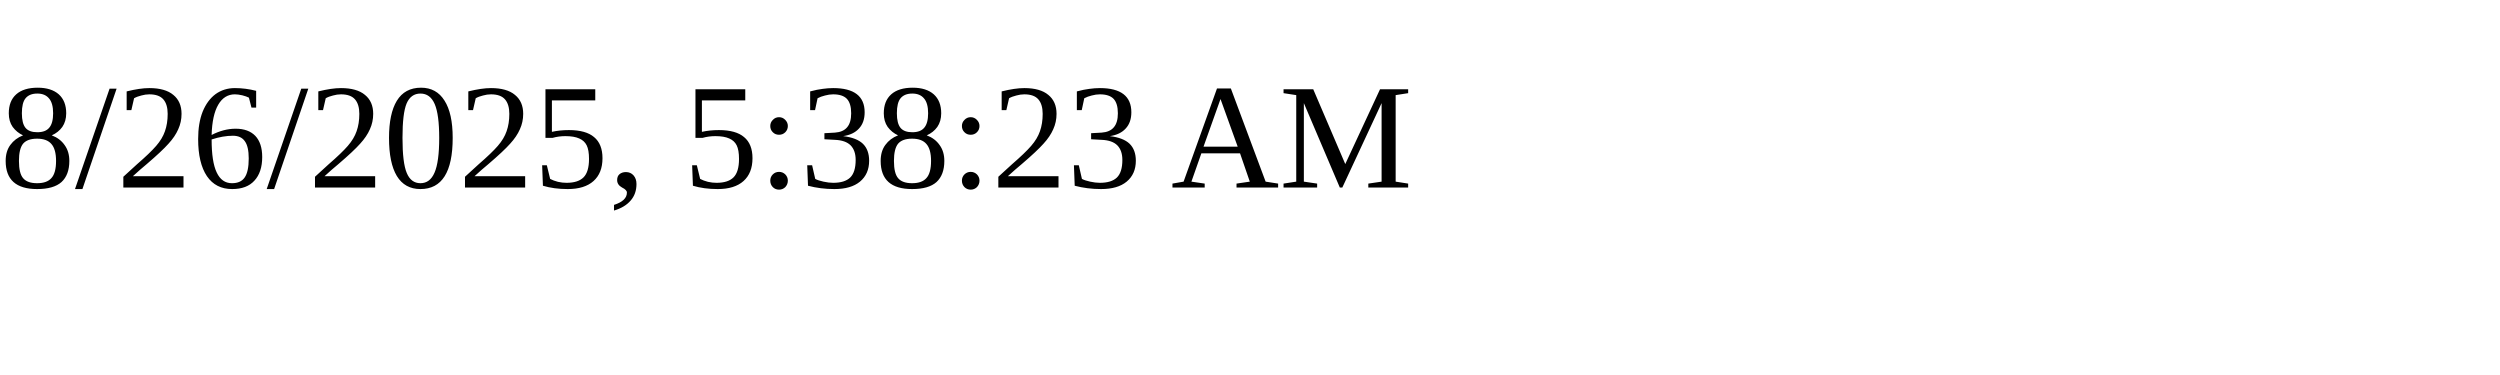
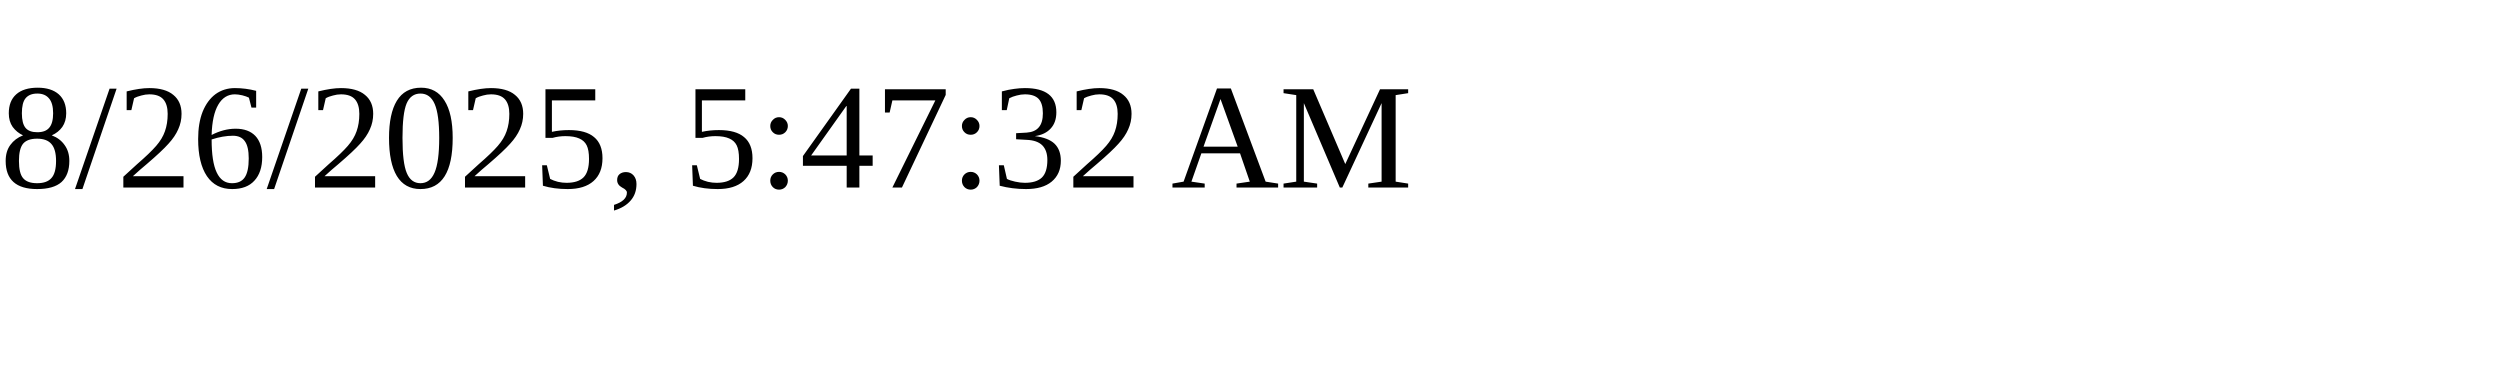
<svg xmlns="http://www.w3.org/2000/svg" height="30" width="200">
-   <text x="0" y="15">8/26/2025, 5:38:23 AM</text>
+   <text x="0" y="15">8/26/2025, 5:47:32 AM</text>
</svg>
